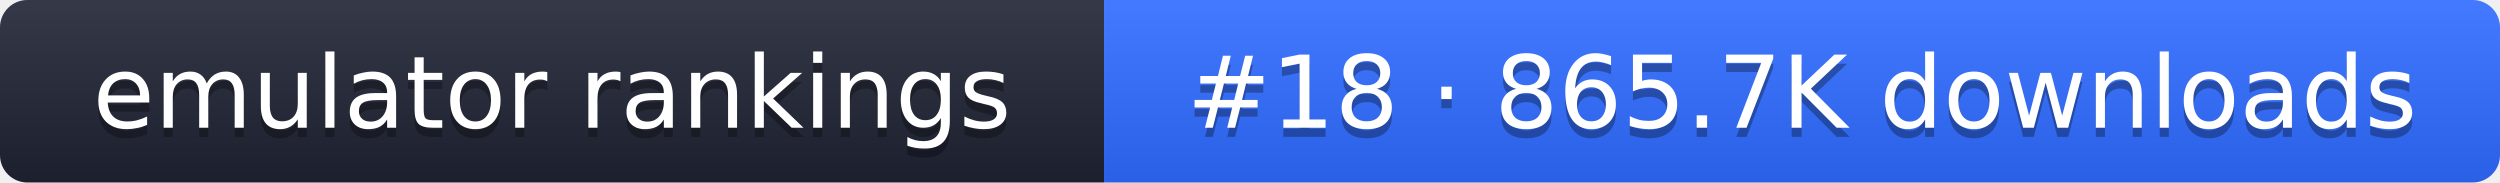
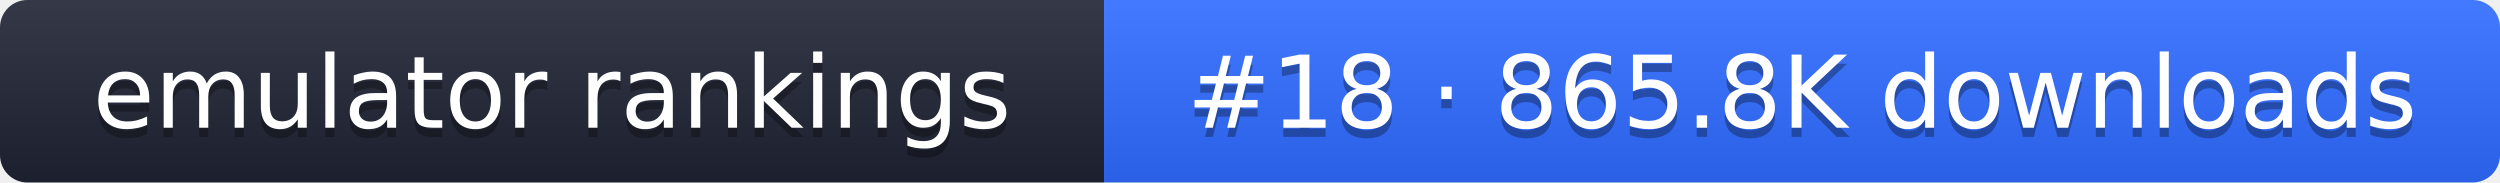
- <svg xmlns="http://www.w3.org/2000/svg" width="274" height="20" role="img" aria-label="emulator rankings: #18 · 865.7K downloads">
+ <svg xmlns="http://www.w3.org/2000/svg" width="274" height="20" role="img" aria-label="emulator rankings: #18 · 865.8K downloads">
  <linearGradient id="g" x2="0" y2="100%">
    <stop offset="0" stop-color="#fff" stop-opacity=".1" />
    <stop offset="1" stop-opacity=".1" />
  </linearGradient>
  <clipPath id="r">
    <rect width="274" height="20" rx="3" fill="#fff" />
  </clipPath>
  <g clip-path="url(#r)">
    <rect width="121" height="20" fill="#1f2433" />
    <rect x="121" width="153" height="20" fill="#2f6bff" />
    <rect width="274" height="20" fill="url(#g)" />
  </g>
  <g fill="#fff" text-anchor="middle" font-family="Verdana,DejaVu Sans,sans-serif" font-size="11">
    <text x="60.5" y="15" fill="#010101" fill-opacity=".3">emulator rankings</text>
    <text x="60.5" y="14">emulator rankings</text>
-     <text x="197.5" y="15" fill="#010101" fill-opacity=".3">#18 · 865.7K downloads</text>
-     <text x="197.5" y="14">#18 · 865.7K downloads</text>
+     <text x="197.5" y="15" fill="#010101" fill-opacity=".3">#18 · 865.8K downloads</text>
+     <text x="197.5" y="14">#18 · 865.8K downloads</text>
  </g>
</svg>
